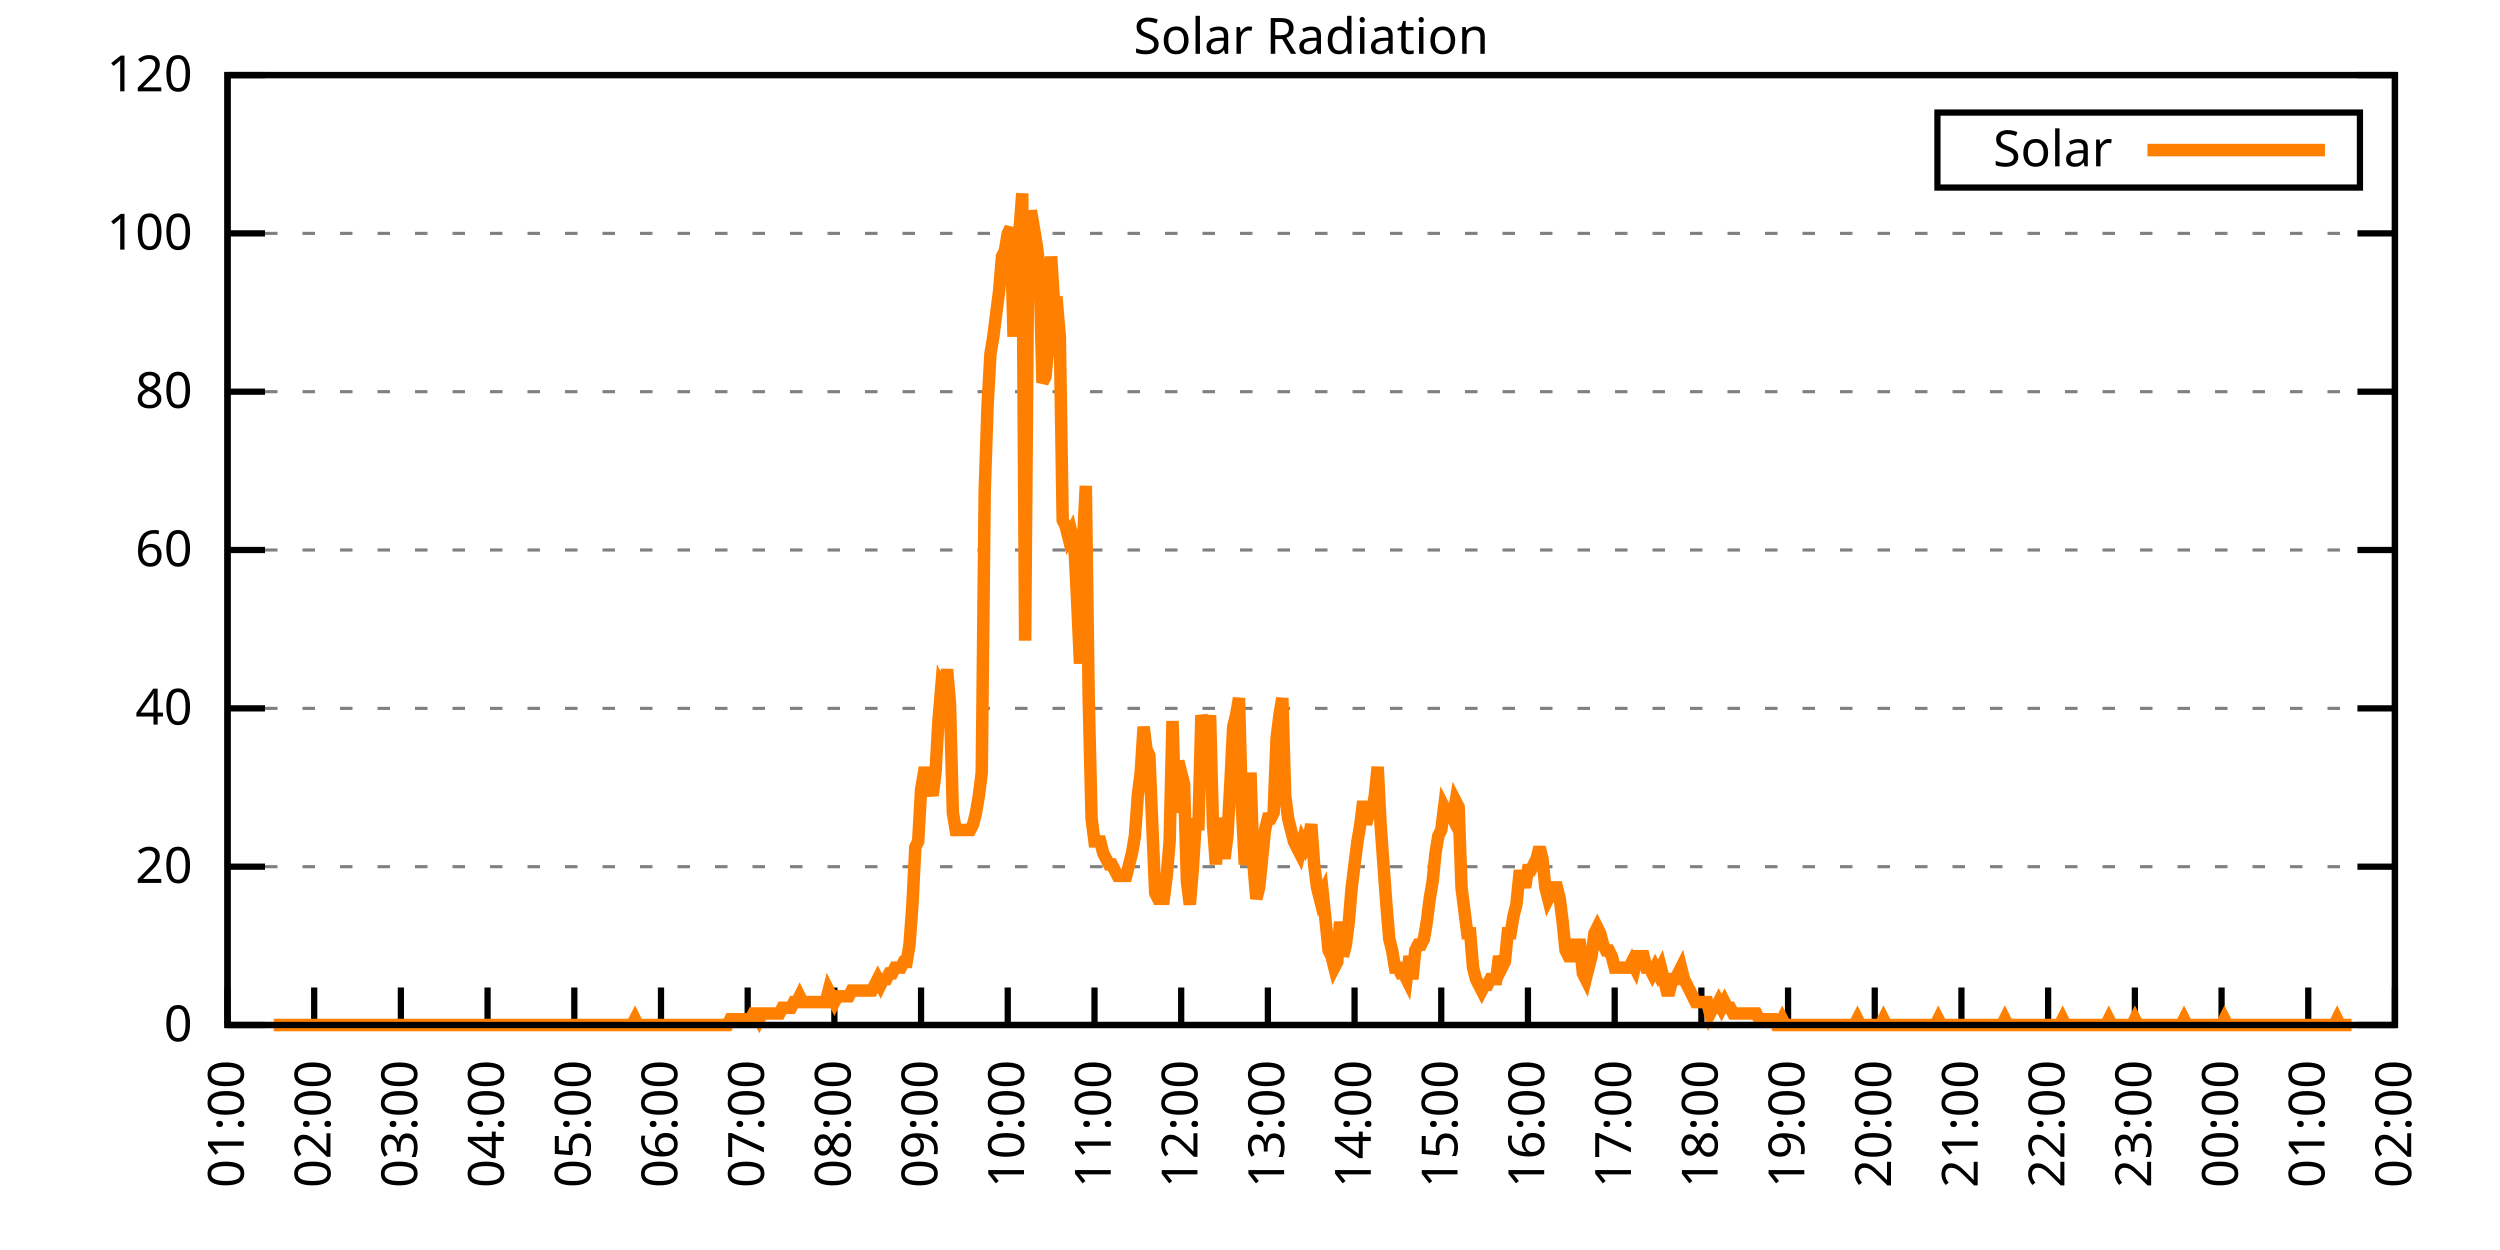
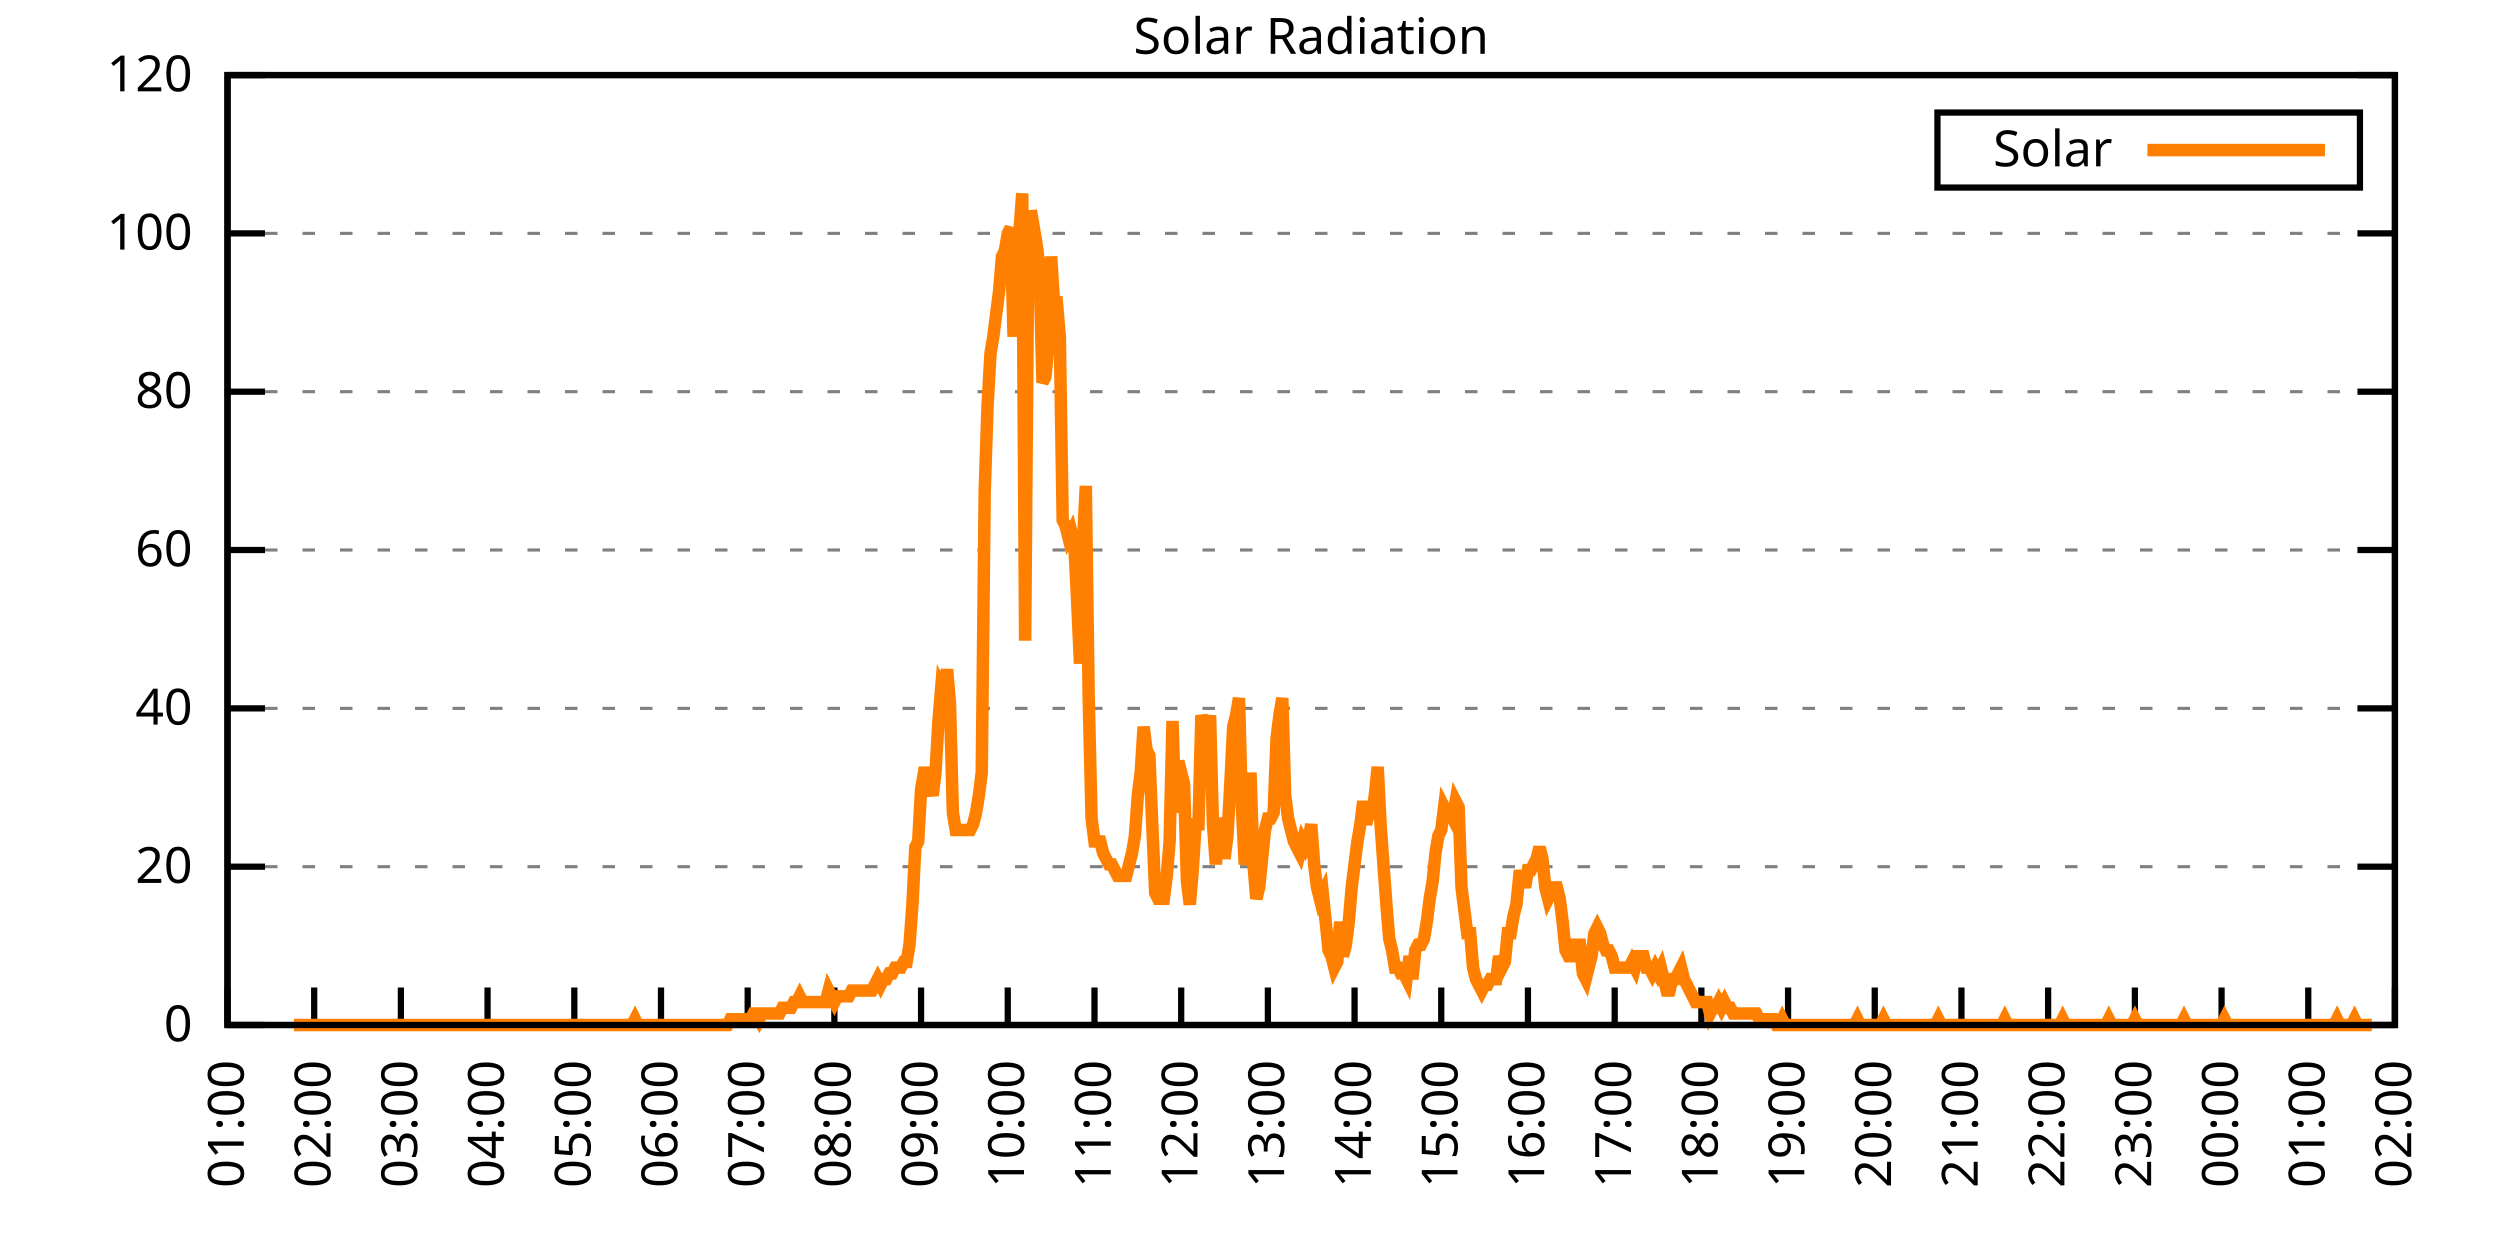
<svg xmlns="http://www.w3.org/2000/svg" xmlns:xlink="http://www.w3.org/1999/xlink" width="400" height="200" viewBox="0 0 400 200">
  <g id="gnuplot_canvas">
    <rect x="0" y="0" width="400" height="200" fill="none" />
    <defs>
      <circle id="gpDot" r="0.5" stroke-width="0.5" stroke="currentColor" />
      <path id="gpPt0" stroke-width="0.333" stroke="currentColor" d="M-1,0 h2 M0,-1 v2" />
      <path id="gpPt1" stroke-width="0.333" stroke="currentColor" d="M-1,-1 L1,1 M1,-1 L-1,1" />
      <path id="gpPt2" stroke-width="0.333" stroke="currentColor" d="M-1,0 L1,0 M0,-1 L0,1 M-1,-1 L1,1 M-1,1 L1,-1" />
      <rect id="gpPt3" stroke-width="0.333" stroke="currentColor" x="-1" y="-1" width="2" height="2" />
      <rect id="gpPt4" stroke-width="0.333" stroke="currentColor" fill="currentColor" x="-1" y="-1" width="2" height="2" />
      <circle id="gpPt5" stroke-width="0.333" stroke="currentColor" cx="0" cy="0" r="1" />
      <use xlink:href="#gpPt5" id="gpPt6" fill="currentColor" stroke="none" />
      <path id="gpPt7" stroke-width="0.333" stroke="currentColor" d="M0,-1.33 L-1.33,0.67 L1.33,0.67 z" />
      <use xlink:href="#gpPt7" id="gpPt8" fill="currentColor" stroke="none" />
      <use xlink:href="#gpPt7" id="gpPt9" stroke="currentColor" transform="rotate(180)" />
      <use xlink:href="#gpPt9" id="gpPt10" fill="currentColor" stroke="none" />
      <use xlink:href="#gpPt3" id="gpPt11" stroke="currentColor" transform="rotate(45)" />
      <use xlink:href="#gpPt11" id="gpPt12" fill="currentColor" stroke="none" />
      <path id="gpPt13" stroke-width="0.333" stroke="currentColor" d="M0,1.330 L1.265,0.411 L0.782,-1.067 L-0.782,-1.076 L-1.265,0.411 z" />
      <use xlink:href="#gpPt13" id="gpPt14" fill="currentColor" stroke="none" />
      <filter id="textbox" filterUnits="objectBoundingBox" x="0" y="0" height="1" width="1">
        <feFlood flood-color="white" flood-opacity="1" result="bgnd" />
        <feComposite in="SourceGraphic" in2="bgnd" operator="atop" />
      </filter>
      <filter id="greybox" filterUnits="objectBoundingBox" x="0" y="0" height="1" width="1">
        <feFlood flood-color="lightgrey" flood-opacity="1" result="grey" />
        <feComposite in="SourceGraphic" in2="grey" operator="atop" />
      </filter>
    </defs>
    <g fill="none" color="white" stroke="currentColor" stroke-width="1.00" stroke-linecap="butt" stroke-linejoin="miter">
</g>
    <g fill="none" color="black" stroke="currentColor" stroke-width="1.00" stroke-linecap="butt" stroke-linejoin="miter">
      <g stroke="none" shape-rendering="crispEdges">
        <polygon fill="rgb(255, 255, 255)" points="36.40,164.00 383.18,164.00 383.18,12.02 36.40,12.02 " />
      </g>
    </g>
    <g fill="none" color="black" stroke="currentColor" stroke-width="1.00" stroke-linecap="butt" stroke-linejoin="miter">
</g>
    <g fill="none" color="black" stroke="black" stroke-width="0.50" stroke-linecap="butt" stroke-linejoin="miter">
</g>
    <g fill="none" color="gray" stroke="currentColor" stroke-width="0.50" stroke-linecap="butt" stroke-linejoin="miter">
      <path stroke="gray" stroke-dasharray="2,4" class="gridline" d="M36.40,164.00 L383.19,164.00  " />
    </g>
    <g fill="none" color="gray" stroke="gray" stroke-width="1.00" stroke-linecap="butt" stroke-linejoin="miter">
</g>
    <g fill="none" color="black" stroke="currentColor" stroke-width="1.00" stroke-linecap="butt" stroke-linejoin="miter">
      <path stroke="black" d="M36.40,164.00 L42.40,164.00 M383.19,164.00 L377.19,164.00  " />
      <g transform="translate(30.80,166.60)" stroke="none" fill="black" font-family="Sans" font-size="8.00" text-anchor="end">
        <text>
          <tspan font-family="Sans"> 0</tspan>
        </text>
      </g>
    </g>
    <g fill="none" color="black" stroke="currentColor" stroke-width="1.00" stroke-linecap="butt" stroke-linejoin="miter">
</g>
    <g fill="none" color="black" stroke="black" stroke-width="0.50" stroke-linecap="butt" stroke-linejoin="miter">
</g>
    <g fill="none" color="gray" stroke="currentColor" stroke-width="0.50" stroke-linecap="butt" stroke-linejoin="miter">
      <path stroke="gray" stroke-dasharray="2,4" class="gridline" d="M36.40,138.67 L383.19,138.67  " />
    </g>
    <g fill="none" color="gray" stroke="gray" stroke-width="1.00" stroke-linecap="butt" stroke-linejoin="miter">
</g>
    <g fill="none" color="black" stroke="currentColor" stroke-width="1.00" stroke-linecap="butt" stroke-linejoin="miter">
      <path stroke="black" d="M36.40,138.67 L42.40,138.67 M383.19,138.67 L377.19,138.67  " />
      <g transform="translate(30.80,141.27)" stroke="none" fill="black" font-family="Sans" font-size="8.00" text-anchor="end">
        <text>
          <tspan font-family="Sans"> 20</tspan>
        </text>
      </g>
    </g>
    <g fill="none" color="black" stroke="currentColor" stroke-width="1.00" stroke-linecap="butt" stroke-linejoin="miter">
</g>
    <g fill="none" color="black" stroke="black" stroke-width="0.50" stroke-linecap="butt" stroke-linejoin="miter">
</g>
    <g fill="none" color="gray" stroke="currentColor" stroke-width="0.50" stroke-linecap="butt" stroke-linejoin="miter">
      <path stroke="gray" stroke-dasharray="2,4" class="gridline" d="M36.40,113.34 L383.19,113.34  " />
    </g>
    <g fill="none" color="gray" stroke="gray" stroke-width="1.00" stroke-linecap="butt" stroke-linejoin="miter">
</g>
    <g fill="none" color="black" stroke="currentColor" stroke-width="1.00" stroke-linecap="butt" stroke-linejoin="miter">
      <path stroke="black" d="M36.40,113.34 L42.40,113.34 M383.19,113.34 L377.19,113.34  " />
      <g transform="translate(30.80,115.94)" stroke="none" fill="black" font-family="Sans" font-size="8.00" text-anchor="end">
        <text>
          <tspan font-family="Sans"> 40</tspan>
        </text>
      </g>
    </g>
    <g fill="none" color="black" stroke="currentColor" stroke-width="1.00" stroke-linecap="butt" stroke-linejoin="miter">
</g>
    <g fill="none" color="black" stroke="black" stroke-width="0.50" stroke-linecap="butt" stroke-linejoin="miter">
</g>
    <g fill="none" color="gray" stroke="currentColor" stroke-width="0.50" stroke-linecap="butt" stroke-linejoin="miter">
      <path stroke="gray" stroke-dasharray="2,4" class="gridline" d="M36.40,88.00 L383.19,88.00  " />
    </g>
    <g fill="none" color="gray" stroke="gray" stroke-width="1.00" stroke-linecap="butt" stroke-linejoin="miter">
</g>
    <g fill="none" color="black" stroke="currentColor" stroke-width="1.00" stroke-linecap="butt" stroke-linejoin="miter">
      <path stroke="black" d="M36.40,88.00 L42.40,88.00 M383.19,88.00 L377.19,88.00  " />
      <g transform="translate(30.80,90.60)" stroke="none" fill="black" font-family="Sans" font-size="8.00" text-anchor="end">
        <text>
          <tspan font-family="Sans"> 60</tspan>
        </text>
      </g>
    </g>
    <g fill="none" color="black" stroke="currentColor" stroke-width="1.00" stroke-linecap="butt" stroke-linejoin="miter">
</g>
    <g fill="none" color="black" stroke="black" stroke-width="0.50" stroke-linecap="butt" stroke-linejoin="miter">
</g>
    <g fill="none" color="gray" stroke="currentColor" stroke-width="0.50" stroke-linecap="butt" stroke-linejoin="miter">
      <path stroke="gray" stroke-dasharray="2,4" class="gridline" d="M36.40,62.67 L383.19,62.67  " />
    </g>
    <g fill="none" color="gray" stroke="gray" stroke-width="1.00" stroke-linecap="butt" stroke-linejoin="miter">
</g>
    <g fill="none" color="black" stroke="currentColor" stroke-width="1.00" stroke-linecap="butt" stroke-linejoin="miter">
      <path stroke="black" d="M36.40,62.67 L42.40,62.67 M383.19,62.67 L377.19,62.67  " />
      <g transform="translate(30.80,65.27)" stroke="none" fill="black" font-family="Sans" font-size="8.00" text-anchor="end">
        <text>
          <tspan font-family="Sans"> 80</tspan>
        </text>
      </g>
    </g>
    <g fill="none" color="black" stroke="currentColor" stroke-width="1.00" stroke-linecap="butt" stroke-linejoin="miter">
</g>
    <g fill="none" color="black" stroke="black" stroke-width="0.50" stroke-linecap="butt" stroke-linejoin="miter">
</g>
    <g fill="none" color="gray" stroke="currentColor" stroke-width="0.50" stroke-linecap="butt" stroke-linejoin="miter">
      <path stroke="gray" stroke-dasharray="2,4" class="gridline" d="M36.40,37.34 L383.19,37.34  " />
    </g>
    <g fill="none" color="gray" stroke="gray" stroke-width="1.00" stroke-linecap="butt" stroke-linejoin="miter">
</g>
    <g fill="none" color="black" stroke="currentColor" stroke-width="1.00" stroke-linecap="butt" stroke-linejoin="miter">
      <path stroke="black" d="M36.40,37.34 L42.40,37.34 M383.19,37.34 L377.19,37.34  " />
      <g transform="translate(30.80,39.94)" stroke="none" fill="black" font-family="Sans" font-size="8.00" text-anchor="end">
        <text>
          <tspan font-family="Sans"> 100</tspan>
        </text>
      </g>
    </g>
    <g fill="none" color="black" stroke="currentColor" stroke-width="1.00" stroke-linecap="butt" stroke-linejoin="miter">
</g>
    <g fill="none" color="black" stroke="black" stroke-width="0.50" stroke-linecap="butt" stroke-linejoin="miter">
</g>
    <g fill="none" color="gray" stroke="currentColor" stroke-width="0.50" stroke-linecap="butt" stroke-linejoin="miter">
      <path stroke="gray" stroke-dasharray="2,4" class="gridline" d="M36.40,12.01 L383.19,12.01  " />
    </g>
    <g fill="none" color="gray" stroke="gray" stroke-width="1.00" stroke-linecap="butt" stroke-linejoin="miter">
</g>
    <g fill="none" color="black" stroke="currentColor" stroke-width="1.00" stroke-linecap="butt" stroke-linejoin="miter">
      <path stroke="black" d="M36.40,12.01 L42.40,12.01 M383.19,12.01 L377.19,12.01  " />
      <g transform="translate(30.80,14.61)" stroke="none" fill="black" font-family="Sans" font-size="8.00" text-anchor="end">
        <text>
          <tspan font-family="Sans"> 120</tspan>
        </text>
      </g>
    </g>
    <g fill="none" color="black" stroke="currentColor" stroke-width="1.00" stroke-linecap="butt" stroke-linejoin="miter">
      <path stroke="black" d="M36.40,164.00 L36.40,158.00  " />
      <g transform="translate(39.00,169.60) rotate(270.00)" stroke="none" fill="black" font-family="Sans" font-size="8.00" text-anchor="end">
        <text>
          <tspan font-family="Sans">01:00</tspan>
        </text>
      </g>
    </g>
    <g fill="none" color="black" stroke="currentColor" stroke-width="1.00" stroke-linecap="butt" stroke-linejoin="miter">
      <path stroke="black" d="M50.27,164.00 L50.27,158.00  " />
      <g transform="translate(52.87,169.60) rotate(270.00)" stroke="none" fill="black" font-family="Sans" font-size="8.00" text-anchor="end">
        <text>
          <tspan font-family="Sans">02:00</tspan>
        </text>
      </g>
    </g>
    <g fill="none" color="black" stroke="currentColor" stroke-width="1.00" stroke-linecap="butt" stroke-linejoin="miter">
      <path stroke="black" d="M64.14,164.00 L64.14,158.00  " />
      <g transform="translate(66.74,169.60) rotate(270.00)" stroke="none" fill="black" font-family="Sans" font-size="8.00" text-anchor="end">
        <text>
          <tspan font-family="Sans">03:00</tspan>
        </text>
      </g>
    </g>
    <g fill="none" color="black" stroke="currentColor" stroke-width="1.00" stroke-linecap="butt" stroke-linejoin="miter">
      <path stroke="black" d="M78.01,164.00 L78.01,158.00  " />
      <g transform="translate(80.61,169.60) rotate(270.00)" stroke="none" fill="black" font-family="Sans" font-size="8.00" text-anchor="end">
        <text>
          <tspan font-family="Sans">04:00</tspan>
        </text>
      </g>
    </g>
    <g fill="none" color="black" stroke="currentColor" stroke-width="1.00" stroke-linecap="butt" stroke-linejoin="miter">
      <path stroke="black" d="M91.89,164.00 L91.89,158.00  " />
      <g transform="translate(94.49,169.60) rotate(270.00)" stroke="none" fill="black" font-family="Sans" font-size="8.00" text-anchor="end">
        <text>
          <tspan font-family="Sans">05:00</tspan>
        </text>
      </g>
    </g>
    <g fill="none" color="black" stroke="currentColor" stroke-width="1.00" stroke-linecap="butt" stroke-linejoin="miter">
      <path stroke="black" d="M105.76,164.00 L105.76,158.00  " />
      <g transform="translate(108.36,169.60) rotate(270.00)" stroke="none" fill="black" font-family="Sans" font-size="8.00" text-anchor="end">
        <text>
          <tspan font-family="Sans">06:00</tspan>
        </text>
      </g>
    </g>
    <g fill="none" color="black" stroke="currentColor" stroke-width="1.00" stroke-linecap="butt" stroke-linejoin="miter">
      <path stroke="black" d="M119.63,164.00 L119.63,158.00  " />
      <g transform="translate(122.23,169.60) rotate(270.00)" stroke="none" fill="black" font-family="Sans" font-size="8.00" text-anchor="end">
        <text>
          <tspan font-family="Sans">07:00</tspan>
        </text>
      </g>
    </g>
    <g fill="none" color="black" stroke="currentColor" stroke-width="1.00" stroke-linecap="butt" stroke-linejoin="miter">
      <path stroke="black" d="M133.50,164.00 L133.50,158.00  " />
      <g transform="translate(136.10,169.60) rotate(270.00)" stroke="none" fill="black" font-family="Sans" font-size="8.00" text-anchor="end">
        <text>
          <tspan font-family="Sans">08:00</tspan>
        </text>
      </g>
    </g>
    <g fill="none" color="black" stroke="currentColor" stroke-width="1.00" stroke-linecap="butt" stroke-linejoin="miter">
      <path stroke="black" d="M147.37,164.00 L147.37,158.00  " />
      <g transform="translate(149.97,169.60) rotate(270.00)" stroke="none" fill="black" font-family="Sans" font-size="8.00" text-anchor="end">
        <text>
          <tspan font-family="Sans">09:00</tspan>
        </text>
      </g>
    </g>
    <g fill="none" color="black" stroke="currentColor" stroke-width="1.00" stroke-linecap="butt" stroke-linejoin="miter">
      <path stroke="black" d="M161.24,164.00 L161.24,158.00  " />
      <g transform="translate(163.84,169.60) rotate(270.00)" stroke="none" fill="black" font-family="Sans" font-size="8.00" text-anchor="end">
        <text>
          <tspan font-family="Sans">10:00</tspan>
        </text>
      </g>
    </g>
    <g fill="none" color="black" stroke="currentColor" stroke-width="1.00" stroke-linecap="butt" stroke-linejoin="miter">
      <path stroke="black" d="M175.12,164.00 L175.12,158.00  " />
      <g transform="translate(177.72,169.60) rotate(270.00)" stroke="none" fill="black" font-family="Sans" font-size="8.00" text-anchor="end">
        <text>
          <tspan font-family="Sans">11:00</tspan>
        </text>
      </g>
    </g>
    <g fill="none" color="black" stroke="currentColor" stroke-width="1.00" stroke-linecap="butt" stroke-linejoin="miter">
      <path stroke="black" d="M188.99,164.00 L188.99,158.00  " />
      <g transform="translate(191.59,169.60) rotate(270.00)" stroke="none" fill="black" font-family="Sans" font-size="8.00" text-anchor="end">
        <text>
          <tspan font-family="Sans">12:00</tspan>
        </text>
      </g>
    </g>
    <g fill="none" color="black" stroke="currentColor" stroke-width="1.00" stroke-linecap="butt" stroke-linejoin="miter">
      <path stroke="black" d="M202.86,164.00 L202.86,158.00  " />
      <g transform="translate(205.46,169.60) rotate(270.00)" stroke="none" fill="black" font-family="Sans" font-size="8.00" text-anchor="end">
        <text>
          <tspan font-family="Sans">13:00</tspan>
        </text>
      </g>
    </g>
    <g fill="none" color="black" stroke="currentColor" stroke-width="1.00" stroke-linecap="butt" stroke-linejoin="miter">
      <path stroke="black" d="M216.73,164.00 L216.73,158.00  " />
      <g transform="translate(219.33,169.60) rotate(270.00)" stroke="none" fill="black" font-family="Sans" font-size="8.00" text-anchor="end">
        <text>
          <tspan font-family="Sans">14:00</tspan>
        </text>
      </g>
    </g>
    <g fill="none" color="black" stroke="currentColor" stroke-width="1.00" stroke-linecap="butt" stroke-linejoin="miter">
      <path stroke="black" d="M230.60,164.00 L230.60,158.00  " />
      <g transform="translate(233.20,169.60) rotate(270.00)" stroke="none" fill="black" font-family="Sans" font-size="8.00" text-anchor="end">
        <text>
          <tspan font-family="Sans">15:00</tspan>
        </text>
      </g>
    </g>
    <g fill="none" color="black" stroke="currentColor" stroke-width="1.00" stroke-linecap="butt" stroke-linejoin="miter">
      <path stroke="black" d="M244.47,164.00 L244.47,158.00  " />
      <g transform="translate(247.07,169.60) rotate(270.00)" stroke="none" fill="black" font-family="Sans" font-size="8.00" text-anchor="end">
        <text>
          <tspan font-family="Sans">16:00</tspan>
        </text>
      </g>
    </g>
    <g fill="none" color="black" stroke="currentColor" stroke-width="1.00" stroke-linecap="butt" stroke-linejoin="miter">
      <path stroke="black" d="M258.35,164.00 L258.35,158.00  " />
      <g transform="translate(260.95,169.60) rotate(270.00)" stroke="none" fill="black" font-family="Sans" font-size="8.00" text-anchor="end">
        <text>
          <tspan font-family="Sans">17:00</tspan>
        </text>
      </g>
    </g>
    <g fill="none" color="black" stroke="currentColor" stroke-width="1.00" stroke-linecap="butt" stroke-linejoin="miter">
      <path stroke="black" d="M272.22,164.00 L272.22,158.00  " />
      <g transform="translate(274.82,169.60) rotate(270.00)" stroke="none" fill="black" font-family="Sans" font-size="8.00" text-anchor="end">
        <text>
          <tspan font-family="Sans">18:00</tspan>
        </text>
      </g>
    </g>
    <g fill="none" color="black" stroke="currentColor" stroke-width="1.00" stroke-linecap="butt" stroke-linejoin="miter">
      <path stroke="black" d="M286.09,164.00 L286.09,158.00  " />
      <g transform="translate(288.69,169.60) rotate(270.00)" stroke="none" fill="black" font-family="Sans" font-size="8.00" text-anchor="end">
        <text>
          <tspan font-family="Sans">19:00</tspan>
        </text>
      </g>
    </g>
    <g fill="none" color="black" stroke="currentColor" stroke-width="1.00" stroke-linecap="butt" stroke-linejoin="miter">
      <path stroke="black" d="M299.96,164.00 L299.96,158.00  " />
      <g transform="translate(302.56,169.60) rotate(270.00)" stroke="none" fill="black" font-family="Sans" font-size="8.00" text-anchor="end">
        <text>
          <tspan font-family="Sans">20:00</tspan>
        </text>
      </g>
    </g>
    <g fill="none" color="black" stroke="currentColor" stroke-width="1.00" stroke-linecap="butt" stroke-linejoin="miter">
      <path stroke="black" d="M313.83,164.00 L313.83,158.00  " />
      <g transform="translate(316.43,169.60) rotate(270.00)" stroke="none" fill="black" font-family="Sans" font-size="8.00" text-anchor="end">
        <text>
          <tspan font-family="Sans">21:00</tspan>
        </text>
      </g>
    </g>
    <g fill="none" color="black" stroke="currentColor" stroke-width="1.00" stroke-linecap="butt" stroke-linejoin="miter">
      <path stroke="black" d="M327.70,164.00 L327.70,158.00  " />
      <g transform="translate(330.30,169.60) rotate(270.00)" stroke="none" fill="black" font-family="Sans" font-size="8.00" text-anchor="end">
        <text>
          <tspan font-family="Sans">22:00</tspan>
        </text>
      </g>
    </g>
    <g fill="none" color="black" stroke="currentColor" stroke-width="1.00" stroke-linecap="butt" stroke-linejoin="miter">
      <path stroke="black" d="M341.58,164.00 L341.58,158.00  " />
      <g transform="translate(344.18,169.60) rotate(270.00)" stroke="none" fill="black" font-family="Sans" font-size="8.00" text-anchor="end">
        <text>
          <tspan font-family="Sans">23:00</tspan>
        </text>
      </g>
    </g>
    <g fill="none" color="black" stroke="currentColor" stroke-width="1.00" stroke-linecap="butt" stroke-linejoin="miter">
      <path stroke="black" d="M355.45,164.00 L355.45,158.00  " />
      <g transform="translate(358.05,169.60) rotate(270.00)" stroke="none" fill="black" font-family="Sans" font-size="8.00" text-anchor="end">
        <text>
          <tspan font-family="Sans">00:00</tspan>
        </text>
      </g>
    </g>
    <g fill="none" color="black" stroke="currentColor" stroke-width="1.00" stroke-linecap="butt" stroke-linejoin="miter">
      <path stroke="black" d="M369.32,164.00 L369.32,158.00  " />
      <g transform="translate(371.92,169.60) rotate(270.00)" stroke="none" fill="black" font-family="Sans" font-size="8.00" text-anchor="end">
        <text>
          <tspan font-family="Sans">01:00</tspan>
        </text>
      </g>
    </g>
    <g fill="none" color="black" stroke="currentColor" stroke-width="1.00" stroke-linecap="butt" stroke-linejoin="miter">
      <path stroke="black" d="M383.19,164.00 L383.19,158.00  " />
      <g transform="translate(385.79,169.60) rotate(270.00)" stroke="none" fill="black" font-family="Sans" font-size="8.00" text-anchor="end">
        <text>
          <tspan font-family="Sans">02:00</tspan>
        </text>
      </g>
    </g>
    <g fill="none" color="black" stroke="currentColor" stroke-width="1.00" stroke-linecap="butt" stroke-linejoin="miter">
</g>
    <g fill="none" color="black" stroke="currentColor" stroke-width="1.00" stroke-linecap="butt" stroke-linejoin="miter">
      <path stroke="black" d="M36.40,12.01 L36.40,164.00 L383.19,164.00 L383.19,12.01 L36.40,12.01 Z  " />
    </g>
    <g fill="none" color="black" stroke="currentColor" stroke-width="1.00" stroke-linecap="butt" stroke-linejoin="miter">
</g>
    <g fill="none" color="black" stroke="currentColor" stroke-width="1.00" stroke-linecap="butt" stroke-linejoin="miter">
      <path stroke="black" d="M309.99,30.01 L309.99,18.01 L377.59,18.01 L377.59,30.01 L309.99,30.01 Z  " />
    </g>
    <g id="Solar_Radiation_plot_1">
      <g fill="none" color="white" stroke="black" stroke-width="2.00" stroke-linecap="butt" stroke-linejoin="miter">
</g>
      <g fill="none" color="black" stroke="currentColor" stroke-width="2.00" stroke-linecap="butt" stroke-linejoin="miter">
        <g transform="translate(337.99,26.61)" stroke="none" fill="black" font-family="Sans" font-size="8.00" text-anchor="end">
          <text>
            <tspan font-family="Sans">Solar</tspan>
          </text>
        </g>
      </g>
      <g fill="none" color="black" stroke="currentColor" stroke-width="2.00" stroke-linecap="butt" stroke-linejoin="miter">
-         <path stroke="rgb(255, 127,   0)" d="M343.59,24.01 L371.99,24.01 M43.80,164.00 L44.26,164.00 L44.72,164.00 L45.19,164.00 L45.65,164.00 L46.11,164.00   L46.57,164.00 L47.03,164.00 L47.50,164.00 L47.96,164.00 L48.42,164.00 L48.88,164.00 L49.35,164.00 L49.81,164.00   L50.27,164.00 L50.73,164.00 L51.20,164.00 L51.66,164.00 L52.12,164.00 L52.58,164.00 L53.05,164.00 L53.51,164.00   L53.97,164.00 L54.43,164.00 L54.90,164.00 L55.36,164.00 L55.82,164.00 L56.28,164.00 L56.75,164.00 L57.21,164.00   L57.67,164.00 L58.13,164.00 L58.59,164.00 L59.06,164.00 L59.52,164.00 L59.98,164.00 L60.44,164.00 L60.91,164.00   L61.37,164.00 L61.83,164.00 L62.29,164.00 L62.76,164.00 L63.22,164.00 L63.68,164.00 L64.14,164.00 L64.61,164.00   L65.07,164.00 L65.53,164.00 L65.99,164.00 L66.46,164.00 L66.92,164.00 L67.38,164.00 L67.84,164.00 L68.30,164.00   L68.77,164.00 L69.23,164.00 L69.69,164.00 L70.15,164.00 L70.62,164.00 L71.08,164.00 L71.54,164.00 L72.00,164.00   L72.47,164.00 L72.93,164.00 L73.39,164.00 L73.85,164.00 L74.32,164.00 L74.78,164.00 L75.24,164.00 L75.70,164.00   L76.17,164.00 L76.63,164.00 L77.09,164.00 L77.55,164.00 L78.01,164.00 L78.48,164.00 L78.94,164.00 L79.40,164.00   L79.86,164.00 L80.33,164.00 L80.79,164.00 L81.25,164.00 L81.71,164.00 L82.18,164.00 L82.64,164.00 L83.10,164.00   L83.56,164.00 L84.03,164.00 L84.49,164.00 L84.95,164.00 L85.41,164.00 L85.88,164.00 L86.34,164.00 L86.80,164.00   L87.26,164.00 L87.72,164.00 L88.19,164.00 L88.65,164.00 L89.11,164.00 L89.57,164.00 L90.04,164.00 L90.50,164.00   L90.96,164.00 L91.42,164.00 L91.89,164.00 L92.35,164.00 L92.81,164.00 L93.27,164.00 L93.74,164.00 L94.20,164.00   L94.66,164.00 L95.12,164.00 L95.59,164.00 L96.05,164.00 L96.51,164.00 L96.97,164.00 L97.44,164.00 L97.90,164.00   L98.36,164.00 L98.82,164.00 L99.28,164.00 L99.75,164.00 L100.21,164.00 L100.67,164.00 L101.13,164.00 L101.60,163.08   L102.06,164.00 L102.52,164.00 L102.98,164.00 L103.45,164.00 L103.91,164.00 L104.37,164.00 L104.83,164.00 L105.30,164.00   L105.76,164.00 L106.22,164.00 L106.68,164.00 L107.15,164.00 L107.61,164.00 L108.07,164.00 L108.53,164.00 L108.99,164.00   L109.46,164.00 L109.92,164.00 L110.38,164.00 L110.84,164.00 L111.31,164.00 L111.77,164.00 L112.23,164.00 L112.69,164.00   L113.16,164.00 L113.62,164.00 L114.08,164.00 L114.54,164.00 L115.01,164.00 L115.47,164.00 L115.93,164.00 L116.39,164.00   L116.86,163.08 L117.32,163.08 L117.78,163.08 L118.24,163.08 L118.70,163.08 L119.17,163.08 L119.63,163.08 L120.09,163.08   L120.55,162.16 L121.02,162.16 L121.48,163.08 L121.94,162.16 L122.40,162.16 L122.87,162.16 L123.33,162.16 L123.79,162.16   L124.25,162.16 L124.72,162.16 L125.18,161.25 L125.64,161.25 L126.10,161.25 L126.57,161.25 L127.03,160.33 L127.49,160.33   L127.95,159.41 L128.41,160.33 L128.88,160.33 L129.34,160.33 L129.80,160.33 L130.26,160.33 L130.73,160.33 L131.19,160.33   L131.65,160.33 L132.11,160.33 L132.58,158.49 L133.04,159.41 L133.50,160.33 L133.96,159.41 L134.43,159.41 L134.89,159.41   L135.35,159.41 L135.81,159.41 L136.28,158.49 L136.74,158.49 L137.20,158.49 L137.66,158.49 L138.13,158.49 L138.59,158.49   L139.05,158.49 L139.51,158.49 L139.97,157.58 L140.44,156.66 L140.90,157.58 L141.36,156.66 L141.82,156.66 L142.29,155.74   L142.75,155.74 L143.21,154.82 L143.67,154.82 L144.14,154.82 L144.60,153.91 L145.06,153.91 L145.52,151.15 L145.99,144.73   L146.45,135.55 L146.91,134.63 L147.37,126.37 L147.84,123.62 L148.30,123.62 L148.76,125.46 L149.22,127.29 L149.68,123.62   L150.15,115.36 L150.61,109.86 L151.07,110.77 L151.53,107.10 L152.00,112.61 L152.46,130.05 L152.92,132.80 L153.38,132.80   L153.85,132.80 L154.31,132.80 L154.77,132.80 L155.23,132.80 L155.70,131.88 L156.16,130.05 L156.62,127.29 L157.08,123.62   L157.55,78.66 L158.01,64.89 L158.47,56.63 L158.93,53.88 L159.39,50.21 L159.86,46.54 L160.32,41.03 L160.78,40.11   L161.24,37.36 L161.71,36.44 L162.17,53.88 L162.63,39.19 L163.09,37.36 L163.56,30.94 L164.02,102.51 L164.48,44.70   L164.94,33.69 L165.41,36.44 L165.87,39.19 L166.33,42.87 L166.79,61.22 L167.26,60.30 L167.72,55.71 L168.18,41.03   L168.64,48.37 L169.10,48.37 L169.57,53.88 L170.03,83.24 L170.49,84.16 L170.95,86.00 L171.42,85.08 L171.88,86.91   L172.34,96.09 L172.80,106.19 L173.27,86.91 L173.73,77.74 L174.19,111.69 L174.65,130.96 L175.12,134.63 L175.58,134.63   L176.04,134.63 L176.50,136.47 L176.97,137.39 L177.43,138.30 L177.89,138.30 L178.35,139.22 L178.82,140.14 L179.28,140.14   L179.74,140.14 L180.20,140.14 L180.66,138.30 L181.13,136.47 L181.59,133.72 L182.05,127.29 L182.51,123.62 L182.98,116.28   L183.44,119.95 L183.90,120.87 L184.36,131.88 L184.83,142.89 L185.29,143.81 L185.75,143.81 L186.21,143.81 L186.68,140.14   L187.14,134.63 L187.60,115.36 L188.06,130.05 L188.53,121.79 L188.99,123.62 L189.45,125.46 L189.91,141.06 L190.37,144.73   L190.84,139.22 L191.30,131.88 L191.76,131.88 L192.22,114.44 L192.69,116.28 L193.15,118.12 L193.61,114.44 L194.07,131.88   L194.54,138.30 L195.00,130.96 L195.46,132.80 L195.92,137.39 L196.39,133.72 L196.85,125.46 L197.31,116.28 L197.77,114.44   L198.24,111.69 L198.70,129.13 L199.16,138.30 L199.62,136.47 L200.08,123.62 L200.55,138.30 L201.01,143.81 L201.47,141.98   L201.93,137.39 L202.40,132.80 L202.86,130.96 L203.32,130.96 L203.78,130.05 L204.25,118.12 L204.71,114.44 L205.17,111.69   L205.63,127.29 L206.10,130.96 L206.56,132.80 L207.02,134.63 L207.48,135.55 L207.95,136.47 L208.41,134.63 L208.87,135.55   L209.33,134.63 L209.80,131.88 L210.26,138.30 L210.72,141.98 L211.18,143.81 L211.64,142.89 L212.11,147.48 L212.57,152.07   L213.03,152.99 L213.49,154.82 L213.96,153.91 L214.42,147.48 L214.88,152.99 L215.34,151.15 L215.81,147.48 L216.27,141.98   L216.73,138.30 L217.19,134.63 L217.66,131.88 L218.12,128.21 L218.58,131.88 L219.04,130.05 L219.51,130.05 L219.97,127.29   L220.43,122.70 L220.89,131.88 L221.35,138.30 L221.82,144.73 L222.28,150.23 L222.74,152.07 L223.20,154.82 L223.67,154.82   L224.13,155.74 L224.59,155.74 L225.05,156.66 L225.52,152.99 L225.98,156.66 L226.44,152.07 L226.90,151.15 L227.37,151.15   L227.83,150.23 L228.29,147.48 L228.75,143.81 L229.22,141.06 L229.68,136.47 L230.14,133.72 L230.60,132.80 L231.06,129.13   L231.53,130.05 L231.99,130.05 L232.45,130.96 L232.91,128.21 L233.38,129.13 L233.84,141.98 L234.30,145.65 L234.76,149.32   L235.23,149.32 L235.69,154.82 L236.15,156.66 L236.61,157.58 L237.08,158.49 L237.54,157.58 L238.00,157.58 L238.46,156.66   L238.93,156.66 L239.39,156.66 L239.85,152.99 L240.31,154.82 L240.77,153.91 L241.24,149.32 L241.70,149.32 L242.16,146.56   L242.62,144.73 L243.09,140.14 L243.55,140.14 L244.01,141.98 L244.47,139.22 L244.94,139.22 L245.40,138.30 L245.86,137.39   L246.32,135.55 L246.79,137.39 L247.25,141.98 L247.71,143.81 L248.17,142.89 L248.64,141.98 L249.10,141.98 L249.56,143.81   L250.02,147.48 L250.49,152.07 L250.95,152.99 L251.41,152.99 L251.87,151.15 L252.33,151.15 L252.80,151.15 L253.26,155.74   L253.72,156.66 L254.18,154.82 L254.65,152.99 L255.11,149.32 L255.57,148.40 L256.03,149.32 L256.50,151.15 L256.96,152.07   L257.42,152.07 L257.88,152.99 L258.35,154.82 L258.81,154.82 L259.27,154.82 L259.73,154.82 L260.20,154.82 L260.66,154.82   L261.12,153.91 L261.58,154.82 L262.04,152.99 L262.51,152.99 L262.97,152.99 L263.43,154.82 L263.89,154.82 L264.36,155.74   L264.82,154.82 L265.28,155.74 L265.74,154.82 L266.21,156.66 L266.67,158.49 L267.13,158.49 L267.59,156.66 L268.06,156.66   L268.52,155.74 L268.98,154.82 L269.44,156.66 L269.91,157.58 L270.37,158.49 L270.83,159.41 L271.29,160.33 L271.75,160.33   L272.22,160.33 L272.68,160.33 L273.14,160.33 L273.60,162.16 L274.07,161.25 L274.53,161.25 L274.99,160.33 L275.45,161.25   L275.92,160.33 L276.38,161.25 L276.84,161.25 L277.30,162.16 L277.77,162.16 L278.23,162.16 L278.69,162.16 L279.15,162.16   L279.62,162.16 L280.08,162.16 L280.54,162.16 L281.00,162.16 L281.46,163.08 L281.93,163.08 L282.39,163.08 L282.85,163.08   L283.31,163.08 L283.78,163.08 L284.24,164.00 L284.70,164.00 L285.16,163.08 L285.63,164.00 L286.09,164.00 L286.55,164.00   L287.01,164.00 L287.48,164.00 L287.94,164.00 L288.40,164.00 L288.86,164.00 L289.33,164.00 L289.79,164.00 L290.25,164.00   L290.71,164.00 L291.18,164.00 L291.64,164.00 L292.10,164.00 L292.56,164.00 L293.02,164.00 L293.49,164.00 L293.95,164.00   L294.41,164.00 L294.87,164.00 L295.34,164.00 L295.80,164.00 L296.26,164.00 L296.72,164.00 L297.19,163.08 L297.65,164.00   L298.11,164.00 L298.57,164.00 L299.04,164.00 L299.50,164.00 L299.96,164.00 L300.42,164.00 L300.89,164.00 L301.35,163.08   L301.81,164.00 L302.27,164.00 L302.73,164.00 L303.20,164.00 L303.66,164.00 L304.12,164.00 L304.58,164.00 L305.05,164.00   L305.51,164.00 L305.97,164.00 L306.43,164.00 L306.90,164.00 L307.36,164.00 L307.82,164.00 L308.28,164.00 L308.75,164.00   L309.21,164.00 L309.67,164.00 L310.13,163.08 L310.60,164.00 L311.06,164.00 L311.52,164.00 L311.98,164.00 L312.44,164.00   L312.91,164.00 L313.37,164.00 L313.83,164.00 L314.29,164.00 L314.76,164.00 L315.22,164.00 L315.68,164.00 L316.14,164.00   L316.61,164.00 L317.07,164.00 L317.53,164.00 L317.99,164.00 L318.46,164.00 L318.92,164.00 L319.38,164.00 L319.84,164.00   L320.31,164.00 L320.77,163.08 L321.23,164.00 L321.69,164.00 L322.15,164.00 L322.62,164.00 L323.08,164.00 L323.54,164.00   L324.00,164.00 L324.47,164.00 L324.93,164.00 L325.39,164.00 L325.85,164.00 L326.32,164.00 L326.78,164.00 L327.24,164.00   L327.70,164.00 L328.17,164.00 L328.63,164.00 L329.09,164.00 L329.55,164.00 L330.02,163.08 L330.48,164.00 L330.94,164.00   L331.40,164.00 L331.87,164.00 L332.33,164.00 L332.79,164.00 L333.25,164.00 L333.71,164.00 L334.18,164.00 L334.64,164.00   L335.10,164.00 L335.56,164.00 L336.03,164.00 L336.49,164.00 L336.95,164.00 L337.41,163.08 L337.88,164.00 L338.34,164.00   L338.80,164.00 L339.26,164.00 L339.73,164.00 L340.19,164.00 L340.65,164.00 L341.11,164.00 L341.58,163.08 L342.04,164.00   L342.50,164.00 L342.96,164.00 L343.42,164.00 L343.89,164.00 L344.35,164.00 L344.81,164.00 L345.27,164.00 L345.74,164.00   L346.20,164.00 L346.66,164.00 L347.12,164.00 L347.59,164.00 L348.05,164.00 L348.51,164.00 L348.97,164.00 L349.44,163.08   L349.90,164.00 L350.36,164.00 L350.82,164.00 L351.29,164.00 L351.75,164.00 L352.21,164.00 L352.67,164.00 L353.13,164.00   L353.60,164.00 L354.06,164.00 L354.52,164.00 L354.98,164.00 L355.45,164.00 L355.91,163.08 L356.37,164.00 L356.83,164.00   L357.30,164.00 L357.76,164.00 L358.22,164.00 L358.68,164.00 L359.15,164.00 L359.61,164.00 L360.07,164.00 L360.53,164.00   L361.00,164.00 L361.46,164.00 L361.92,164.00 L362.38,164.00 L362.84,164.00 L363.31,164.00 L363.77,164.00 L364.23,164.00   L364.69,164.00 L365.16,164.00 L365.62,164.00 L366.08,164.00 L366.54,164.00 L367.01,164.00 L367.47,164.00 L367.93,164.00   L368.39,164.00 L368.86,164.00 L369.32,164.00 L369.78,164.00 L370.24,164.00 L370.71,164.00 L371.17,164.00 L371.63,164.00   L372.09,164.00 L372.56,164.00 L373.02,164.00 L373.48,164.00 L373.94,163.08 L374.40,164.00 L374.87,164.00 L375.33,164.00   L375.79,164.00 L376.25,164.00  " />
+         <path stroke="rgb(255, 127,   0)" d="M343.59,24.01 L371.99,24.01 M47.03,164.00 L47.50,164.00 L47.96,164.00 L48.42,164.00 L48.88,164.00 L49.35,164.00   L49.81,164.00 L50.27,164.00 L50.73,164.00 L51.20,164.00 L51.66,164.00 L52.12,164.00 L52.58,164.00 L53.05,164.00   L53.51,164.00 L53.97,164.00 L54.43,164.00 L54.90,164.00 L55.36,164.00 L55.82,164.00 L56.28,164.00 L56.75,164.00   L57.21,164.00 L57.67,164.00 L58.13,164.00 L58.59,164.00 L59.06,164.00 L59.52,164.00 L59.98,164.00 L60.44,164.00   L60.91,164.00 L61.37,164.00 L61.83,164.00 L62.29,164.00 L62.76,164.00 L63.22,164.00 L63.68,164.00 L64.14,164.00   L64.61,164.00 L65.07,164.00 L65.53,164.00 L65.99,164.00 L66.46,164.00 L66.92,164.00 L67.38,164.00 L67.84,164.00   L68.30,164.00 L68.77,164.00 L69.23,164.00 L69.69,164.00 L70.15,164.00 L70.62,164.00 L71.08,164.00 L71.54,164.00   L72.00,164.00 L72.47,164.00 L72.93,164.00 L73.39,164.00 L73.85,164.00 L74.32,164.00 L74.78,164.00 L75.24,164.00   L75.70,164.00 L76.17,164.00 L76.63,164.00 L77.09,164.00 L77.55,164.00 L78.01,164.00 L78.48,164.00 L78.94,164.00   L79.40,164.00 L79.86,164.00 L80.33,164.00 L80.79,164.00 L81.25,164.00 L81.71,164.00 L82.18,164.00 L82.64,164.00   L83.10,164.00 L83.56,164.00 L84.03,164.00 L84.49,164.00 L84.95,164.00 L85.41,164.00 L85.88,164.00 L86.34,164.00   L86.80,164.00 L87.26,164.00 L87.72,164.00 L88.19,164.00 L88.65,164.00 L89.11,164.00 L89.57,164.00 L90.04,164.00   L90.50,164.00 L90.96,164.00 L91.42,164.00 L91.89,164.00 L92.35,164.00 L92.81,164.00 L93.27,164.00 L93.74,164.00   L94.20,164.00 L94.66,164.00 L95.12,164.00 L95.59,164.00 L96.05,164.00 L96.51,164.00 L96.97,164.00 L97.44,164.00   L97.90,164.00 L98.36,164.00 L98.82,164.00 L99.28,164.00 L99.75,164.00 L100.21,164.00 L100.67,164.00 L101.13,164.00   L101.60,163.08 L102.06,164.00 L102.52,164.00 L102.98,164.00 L103.45,164.00 L103.91,164.00 L104.37,164.00 L104.83,164.00   L105.30,164.00 L105.76,164.00 L106.22,164.00 L106.68,164.00 L107.15,164.00 L107.61,164.00 L108.07,164.00 L108.53,164.00   L108.99,164.00 L109.46,164.00 L109.92,164.00 L110.38,164.00 L110.84,164.00 L111.31,164.00 L111.77,164.00 L112.23,164.00   L112.69,164.00 L113.16,164.00 L113.62,164.00 L114.08,164.00 L114.54,164.00 L115.01,164.00 L115.47,164.00 L115.93,164.00   L116.39,164.00 L116.86,163.08 L117.32,163.08 L117.78,163.08 L118.24,163.08 L118.70,163.08 L119.17,163.08 L119.63,163.08   L120.09,163.08 L120.55,162.16 L121.02,162.16 L121.48,163.08 L121.94,162.16 L122.40,162.16 L122.87,162.16 L123.33,162.16   L123.79,162.16 L124.25,162.16 L124.72,162.16 L125.18,161.25 L125.64,161.25 L126.10,161.25 L126.57,161.25 L127.03,160.33   L127.49,160.33 L127.95,159.41 L128.41,160.33 L128.88,160.33 L129.34,160.33 L129.80,160.33 L130.26,160.33 L130.73,160.33   L131.19,160.33 L131.65,160.33 L132.11,160.33 L132.58,158.49 L133.04,159.41 L133.50,160.33 L133.96,159.41 L134.43,159.41   L134.89,159.41 L135.35,159.41 L135.81,159.41 L136.28,158.49 L136.74,158.49 L137.20,158.49 L137.66,158.49 L138.13,158.49   L138.59,158.49 L139.05,158.49 L139.51,158.49 L139.97,157.58 L140.44,156.66 L140.90,157.58 L141.36,156.66 L141.82,156.66   L142.29,155.74 L142.75,155.74 L143.21,154.82 L143.67,154.82 L144.14,154.82 L144.60,153.91 L145.06,153.91 L145.52,151.15   L145.99,144.73 L146.45,135.55 L146.91,134.63 L147.37,126.37 L147.84,123.62 L148.30,123.62 L148.76,125.46 L149.22,127.29   L149.68,123.62 L150.15,115.36 L150.61,109.86 L151.07,110.77 L151.53,107.10 L152.00,112.61 L152.46,130.05 L152.92,132.80   L153.38,132.80 L153.85,132.80 L154.31,132.80 L154.77,132.80 L155.23,132.80 L155.70,131.88 L156.16,130.05 L156.62,127.29   L157.08,123.62 L157.55,78.66 L158.01,64.89 L158.47,56.63 L158.93,53.88 L159.39,50.21 L159.86,46.54 L160.32,41.03   L160.78,40.11 L161.24,37.36 L161.71,36.44 L162.17,53.88 L162.63,39.19 L163.09,37.36 L163.56,30.94 L164.02,102.51   L164.48,44.70 L164.94,33.69 L165.41,36.44 L165.87,39.19 L166.33,42.87 L166.79,61.22 L167.26,60.30 L167.72,55.71   L168.18,41.03 L168.64,48.37 L169.10,48.37 L169.57,53.88 L170.03,83.24 L170.49,84.16 L170.95,86.00 L171.42,85.08   L171.88,86.91 L172.34,96.09 L172.80,106.19 L173.27,86.91 L173.73,77.74 L174.19,111.69 L174.65,130.96 L175.12,134.63   L175.58,134.63 L176.04,134.63 L176.50,136.47 L176.97,137.39 L177.43,138.30 L177.89,138.30 L178.35,139.22 L178.82,140.14   L179.28,140.14 L179.74,140.14 L180.20,140.14 L180.66,138.30 L181.13,136.47 L181.59,133.72 L182.05,127.29 L182.51,123.62   L182.98,116.28 L183.44,119.95 L183.90,120.87 L184.36,131.88 L184.83,142.89 L185.29,143.81 L185.75,143.81 L186.21,143.81   L186.68,140.14 L187.14,134.63 L187.60,115.36 L188.06,130.05 L188.53,121.79 L188.99,123.62 L189.45,125.46 L189.91,141.06   L190.37,144.73 L190.84,139.22 L191.30,131.88 L191.76,131.88 L192.22,114.44 L192.69,116.28 L193.15,118.12 L193.61,114.44   L194.07,131.88 L194.54,138.30 L195.00,130.96 L195.46,132.80 L195.92,137.39 L196.39,133.72 L196.85,125.46 L197.31,116.28   L197.77,114.44 L198.24,111.69 L198.70,129.13 L199.16,138.30 L199.62,136.47 L200.08,123.62 L200.55,138.30 L201.01,143.81   L201.47,141.98 L201.93,137.39 L202.40,132.80 L202.86,130.96 L203.32,130.96 L203.78,130.05 L204.25,118.12 L204.71,114.44   L205.17,111.69 L205.63,127.29 L206.10,130.96 L206.56,132.80 L207.02,134.63 L207.48,135.55 L207.95,136.47 L208.41,134.63   L208.87,135.55 L209.33,134.63 L209.80,131.88 L210.26,138.30 L210.72,141.98 L211.18,143.81 L211.64,142.89 L212.11,147.48   L212.57,152.07 L213.03,152.99 L213.49,154.82 L213.96,153.91 L214.42,147.48 L214.88,152.99 L215.34,151.15 L215.81,147.48   L216.27,141.98 L216.73,138.30 L217.19,134.63 L217.66,131.88 L218.12,128.21 L218.58,131.88 L219.04,130.05 L219.51,130.05   L219.97,127.29 L220.43,122.70 L220.89,131.88 L221.35,138.30 L221.82,144.73 L222.28,150.23 L222.74,152.07 L223.20,154.82   L223.67,154.82 L224.13,155.74 L224.59,155.74 L225.05,156.66 L225.52,152.99 L225.98,156.66 L226.44,152.07 L226.90,151.15   L227.37,151.15 L227.83,150.23 L228.29,147.48 L228.75,143.81 L229.22,141.06 L229.68,136.47 L230.14,133.72 L230.60,132.80   L231.06,129.13 L231.53,130.05 L231.99,130.05 L232.45,130.96 L232.91,128.21 L233.38,129.13 L233.84,141.98 L234.30,145.65   L234.76,149.32 L235.23,149.32 L235.69,154.82 L236.15,156.66 L236.61,157.58 L237.08,158.49 L237.54,157.58 L238.00,157.58   L238.46,156.66 L238.93,156.66 L239.39,156.66 L239.85,152.99 L240.31,154.82 L240.77,153.91 L241.24,149.32 L241.70,149.32   L242.16,146.56 L242.62,144.73 L243.09,140.14 L243.55,140.14 L244.01,141.98 L244.47,139.22 L244.94,139.22 L245.40,138.30   L245.86,137.39 L246.32,135.55 L246.79,137.39 L247.25,141.98 L247.71,143.81 L248.17,142.89 L248.64,141.98 L249.10,141.98   L249.56,143.81 L250.02,147.48 L250.49,152.07 L250.95,152.99 L251.41,152.99 L251.87,151.15 L252.33,151.15 L252.80,151.15   L253.26,155.74 L253.72,156.66 L254.18,154.82 L254.65,152.99 L255.11,149.32 L255.57,148.40 L256.03,149.32 L256.50,151.15   L256.96,152.07 L257.42,152.07 L257.88,152.99 L258.35,154.82 L258.81,154.82 L259.27,154.82 L259.73,154.82 L260.20,154.82   L260.66,154.82 L261.12,153.91 L261.58,154.82 L262.04,152.99 L262.51,152.99 L262.97,152.99 L263.43,154.82 L263.89,154.82   L264.36,155.74 L264.82,154.82 L265.28,155.74 L265.74,154.82 L266.21,156.66 L266.67,158.49 L267.13,158.49 L267.59,156.66   L268.06,156.66 L268.52,155.74 L268.98,154.82 L269.44,156.66 L269.91,157.58 L270.37,158.49 L270.83,159.41 L271.29,160.33   L271.75,160.33 L272.22,160.33 L272.68,160.33 L273.14,160.33 L273.60,162.16 L274.07,161.25 L274.53,161.25 L274.99,160.33   L275.45,161.25 L275.92,160.33 L276.38,161.25 L276.84,161.25 L277.30,162.16 L277.77,162.16 L278.23,162.16 L278.69,162.16   L279.15,162.16 L279.62,162.16 L280.08,162.16 L280.54,162.16 L281.00,162.16 L281.46,163.08 L281.93,163.08 L282.39,163.08   L282.85,163.08 L283.31,163.08 L283.78,163.08 L284.24,164.00 L284.70,164.00 L285.16,163.08 L285.63,164.00 L286.09,164.00   L286.55,164.00 L287.01,164.00 L287.48,164.00 L287.94,164.00 L288.40,164.00 L288.86,164.00 L289.33,164.00 L289.79,164.00   L290.25,164.00 L290.71,164.00 L291.18,164.00 L291.64,164.00 L292.10,164.00 L292.56,164.00 L293.02,164.00 L293.49,164.00   L293.95,164.00 L294.41,164.00 L294.87,164.00 L295.34,164.00 L295.80,164.00 L296.26,164.00 L296.72,164.00 L297.19,163.08   L297.65,164.00 L298.11,164.00 L298.57,164.00 L299.04,164.00 L299.50,164.00 L299.96,164.00 L300.42,164.00 L300.89,164.00   L301.35,163.08 L301.81,164.00 L302.27,164.00 L302.73,164.00 L303.20,164.00 L303.66,164.00 L304.12,164.00 L304.58,164.00   L305.05,164.00 L305.51,164.00 L305.97,164.00 L306.43,164.00 L306.90,164.00 L307.36,164.00 L307.82,164.00 L308.28,164.00   L308.75,164.00 L309.21,164.00 L309.67,164.00 L310.13,163.08 L310.60,164.00 L311.06,164.00 L311.52,164.00 L311.98,164.00   L312.44,164.00 L312.91,164.00 L313.37,164.00 L313.83,164.00 L314.29,164.00 L314.76,164.00 L315.22,164.00 L315.68,164.00   L316.14,164.00 L316.61,164.00 L317.07,164.00 L317.53,164.00 L317.99,164.00 L318.46,164.00 L318.92,164.00 L319.38,164.00   L319.84,164.00 L320.31,164.00 L320.77,163.08 L321.23,164.00 L321.69,164.00 L322.15,164.00 L322.62,164.00 L323.08,164.00   L323.54,164.00 L324.00,164.00 L324.47,164.00 L324.93,164.00 L325.39,164.00 L325.85,164.00 L326.32,164.00 L326.78,164.00   L327.24,164.00 L327.70,164.00 L328.17,164.00 L328.63,164.00 L329.09,164.00 L329.55,164.00 L330.02,163.08 L330.48,164.00   L330.94,164.00 L331.40,164.00 L331.87,164.00 L332.33,164.00 L332.79,164.00 L333.25,164.00 L333.71,164.00 L334.18,164.00   L334.64,164.00 L335.10,164.00 L335.56,164.00 L336.03,164.00 L336.49,164.00 L336.95,164.00 L337.41,163.08 L337.88,164.00   L338.34,164.00 L338.80,164.00 L339.26,164.00 L339.73,164.00 L340.19,164.00 L340.65,164.00 L341.11,164.00 L341.58,163.08   L342.04,164.00 L342.50,164.00 L342.96,164.00 L343.42,164.00 L343.89,164.00 L344.35,164.00 L344.81,164.00 L345.27,164.00   L345.74,164.00 L346.20,164.00 L346.66,164.00 L347.12,164.00 L347.59,164.00 L348.05,164.00 L348.51,164.00 L348.97,164.00   L349.44,163.08 L349.90,164.00 L350.36,164.00 L350.82,164.00 L351.29,164.00 L351.75,164.00 L352.21,164.00 L352.67,164.00   L353.13,164.00 L353.60,164.00 L354.06,164.00 L354.52,164.00 L354.98,164.00 L355.45,164.00 L355.91,163.08 L356.37,164.00   L356.83,164.00 L357.30,164.00 L357.76,164.00 L358.22,164.00 L358.68,164.00 L359.15,164.00 L359.61,164.00 L360.07,164.00   L360.53,164.00 L361.00,164.00 L361.46,164.00 L361.92,164.00 L362.38,164.00 L362.84,164.00 L363.31,164.00 L363.77,164.00   L364.23,164.00 L364.69,164.00 L365.16,164.00 L365.62,164.00 L366.08,164.00 L366.54,164.00 L367.01,164.00 L367.47,164.00   L367.93,164.00 L368.39,164.00 L368.86,164.00 L369.32,164.00 L369.78,164.00 L370.24,164.00 L370.71,164.00 L371.17,164.00   L371.63,164.00 L372.09,164.00 L372.56,164.00 L373.02,164.00 L373.48,164.00 L373.94,163.08 L374.40,164.00 L374.87,164.00   L375.33,164.00 L375.79,164.00 L376.25,164.00 L376.72,163.08 L377.18,164.00 L377.64,164.00 L378.10,164.00 L378.57,164.00   L379.03,164.00 L379.49,164.00  " />
      </g>
    </g>
    <g fill="none" color="black" stroke="currentColor" stroke-width="2.00" stroke-linecap="butt" stroke-linejoin="miter">
</g>
    <g fill="none" color="black" stroke="black" stroke-width="1.00" stroke-linecap="butt" stroke-linejoin="miter">
</g>
    <g fill="none" color="black" stroke="currentColor" stroke-width="1.00" stroke-linecap="butt" stroke-linejoin="miter">
      <path stroke="black" d="M36.40,12.01 L36.40,164.00 L383.19,164.00 L383.19,12.01 L36.40,12.01 Z  " />
      <g transform="translate(6.80,88.01) rotate(270.00)" stroke="none" fill="black" font-family="Sans" font-size="8.00" text-anchor="middle">
        <text />
      </g>
    </g>
    <g fill="none" color="black" stroke="currentColor" stroke-width="1.00" stroke-linecap="butt" stroke-linejoin="miter">
</g>
    <g fill="none" color="black" stroke="currentColor" stroke-width="1.00" stroke-linecap="butt" stroke-linejoin="miter">
      <g transform="translate(209.79,8.61)" stroke="none" fill="black" font-family="Sans" font-size="8.00" text-anchor="middle">
        <text>
          <tspan font-family="Sans">Solar Radiation</tspan>
        </text>
      </g>
    </g>
    <g fill="none" color="black" stroke="currentColor" stroke-width="1.00" stroke-linecap="butt" stroke-linejoin="miter">
</g>
  </g>
</svg>
